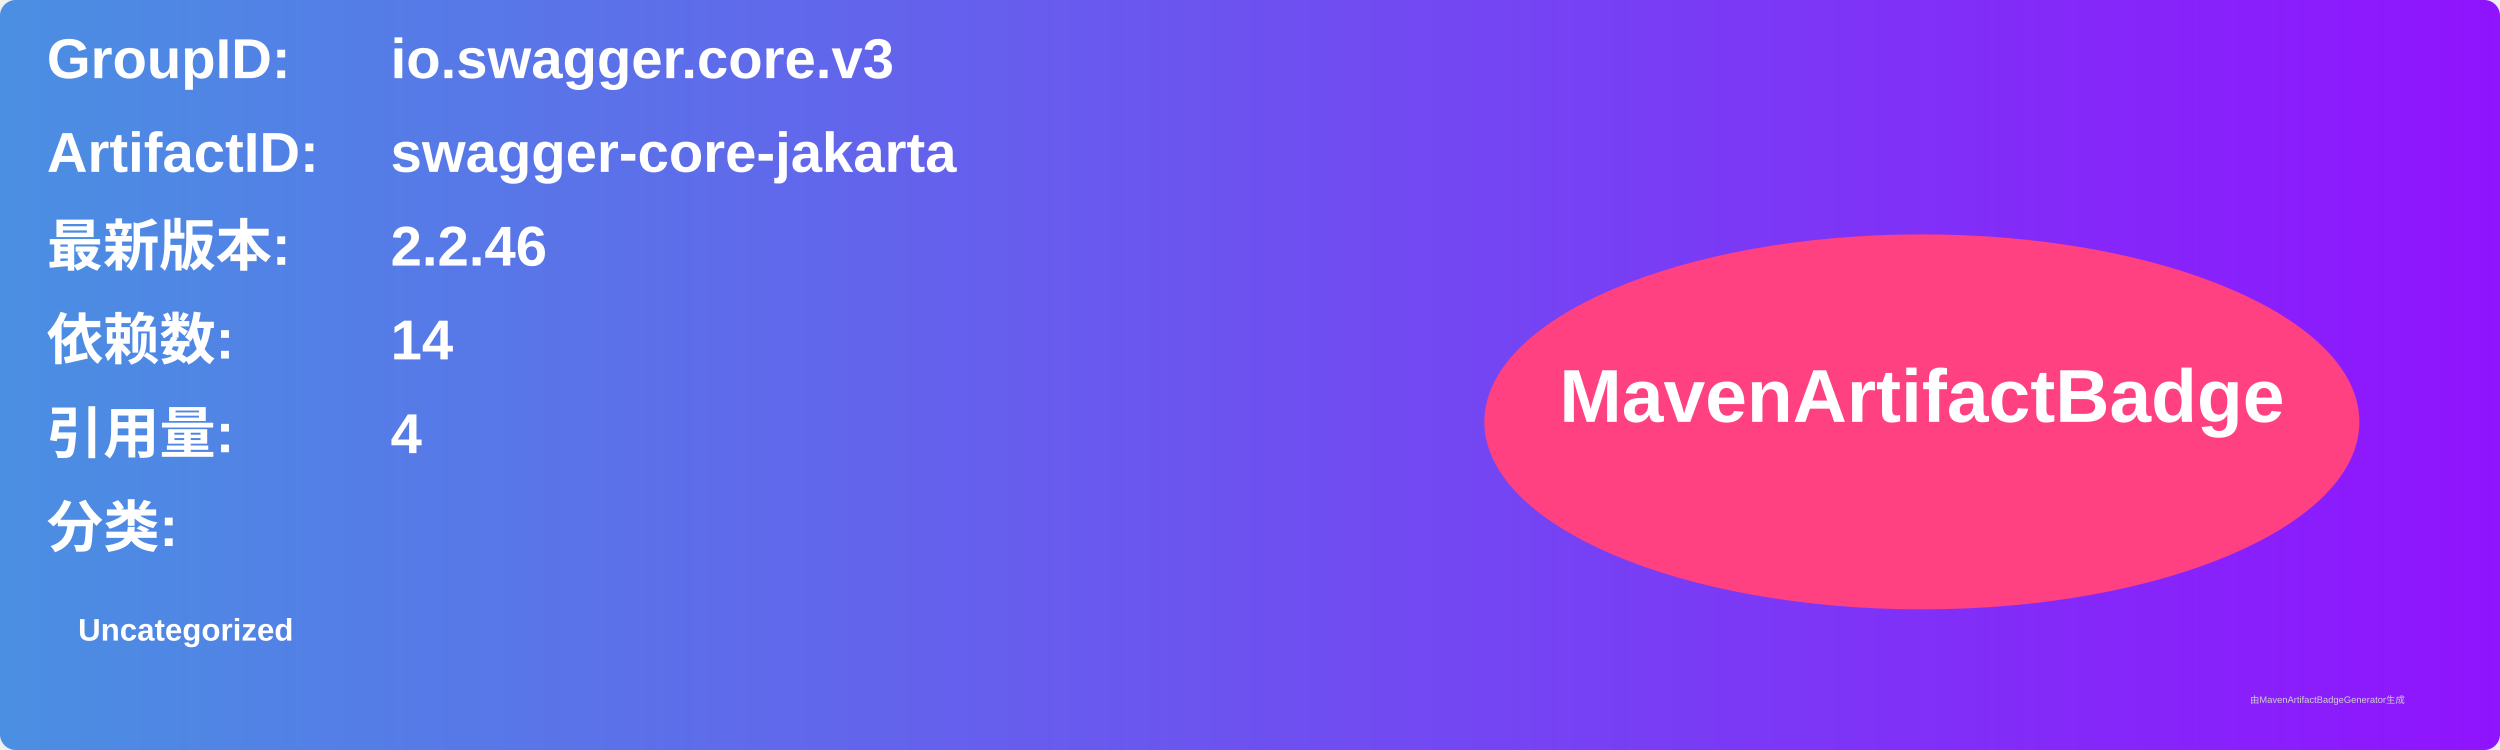
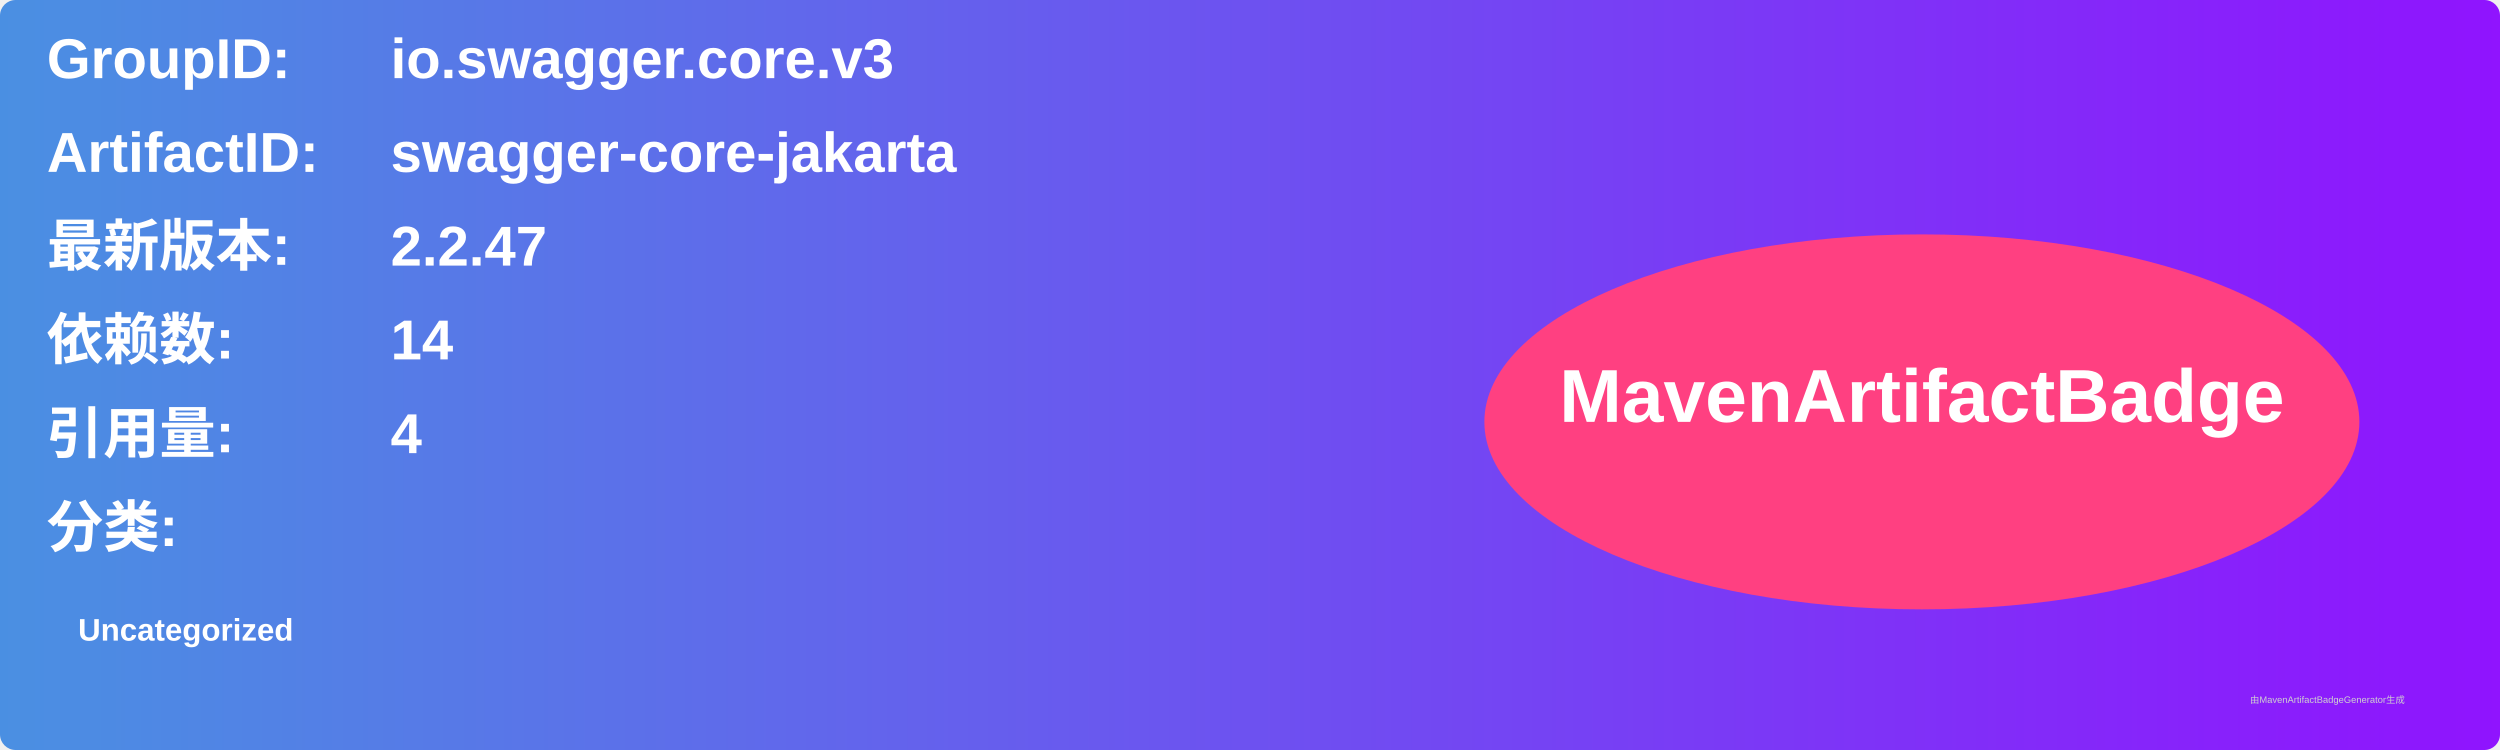
<svg xmlns="http://www.w3.org/2000/svg" width="800" height="240" viewBox="0 0 800 240">
  <linearGradient id="grad" x1="0%" y1="0%" x2="100%" y2="0%">
    <stop offset="0%" stop-color="#4a90e2" />
    <stop offset="100%" stop-color="#9013fe" />
  </linearGradient>
  <rect width="100%" height="100%" rx="5" ry="5" fill="url(#grad)" />
  <g transform="translate(15, 15)">
    <text x="0" y="10" font-family="Arial" font-size="18" fill="white" font-weight="bold" width="260">GroupID:</text>
    <text x="110" y="10" font-family="Arial" font-size="18" fill="white" font-weight="bold" width="460">io.swagger.core.v3</text>
    <text x="0" y="40" font-family="Arial" font-size="18" fill="white" font-weight="bold" width="260">ArtifactID:</text>
    <text x="110" y="40" font-family="Arial" font-size="18" fill="white" font-weight="bold" width="460">swagger-core-jakarta</text>
    <text x="0" y="70" font-family="Arial" font-size="18" fill="white" font-weight="bold">最新版本:</text>
    <text x="110" y="70" font-family="Arial" font-size="18" fill="white" font-weight="bold">
-       <tspan font-weight="bold">2.2.46</tspan>
+       <tspan font-weight="bold">2.2.47</tspan>
    </text>
    <text x="0" y="100" font-family="Arial" font-size="18" fill="white" font-weight="bold">依赖数: </text>
    <text x="110" y="100" font-family="Arial" font-size="18" fill="white">
      <tspan font-weight="bold">14</tspan>
    </text>
    <text x="0" y="130" font-family="Arial" font-size="18" fill="white" font-weight="bold">引用量: </text>
    <text x="110" y="130" font-family="Arial" font-size="18" fill="white">
      <tspan font-weight="bold">4</tspan>
    </text>
    <text x="0" y="160" font-family="Arial" font-size="18" fill="white" font-weight="bold">分类:</text>
    <text x="10" y="190" font-family="Arial" font-size="10" fill="white">
      <tspan font-weight="bold">Uncategorized</tspan>
    </text>
    <ellipse cx="600" cy="120" rx="140" ry="60" fill="#ff4081" />
    <text x="600" y="120" text-anchor="middle" font-family="Arial" font-size="24" fill="white" font-weight="bold">MavenArtifactBadge</text>
  </g>
  <text x="720" y="225" font-family="Arial" font-size="3" fill="#d0d0d0">由MavenArtifactBadgeGenerator生成</text>
</svg>
